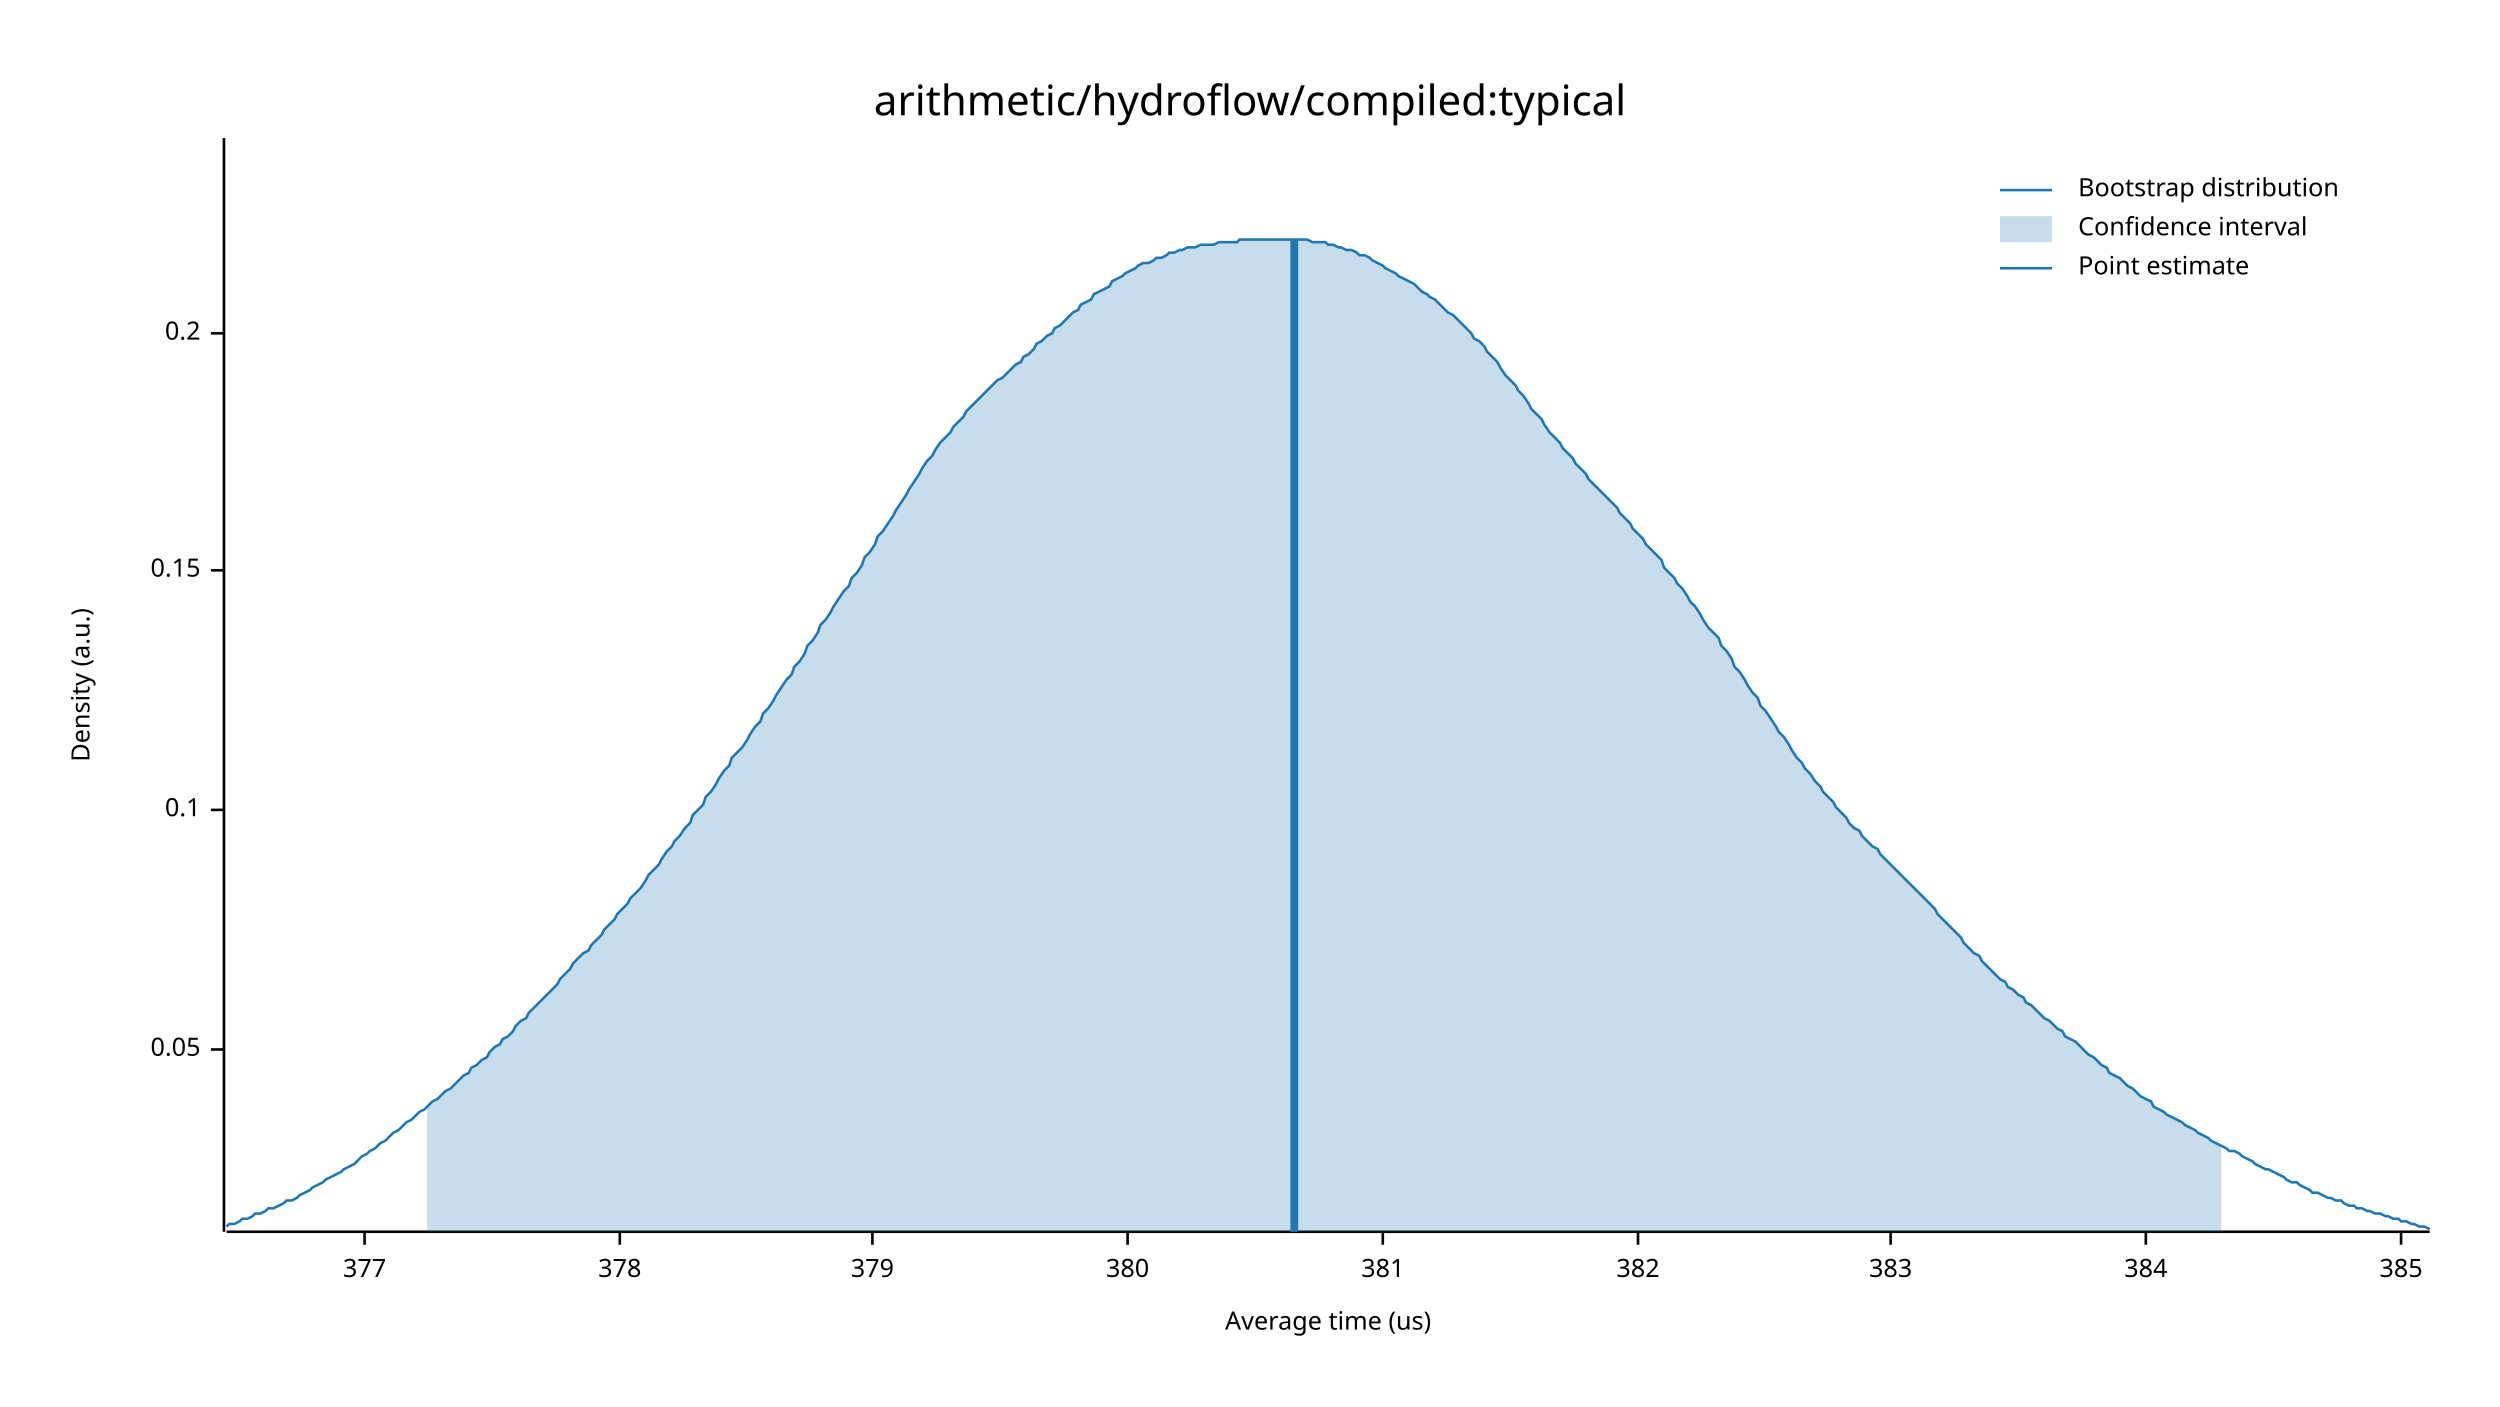
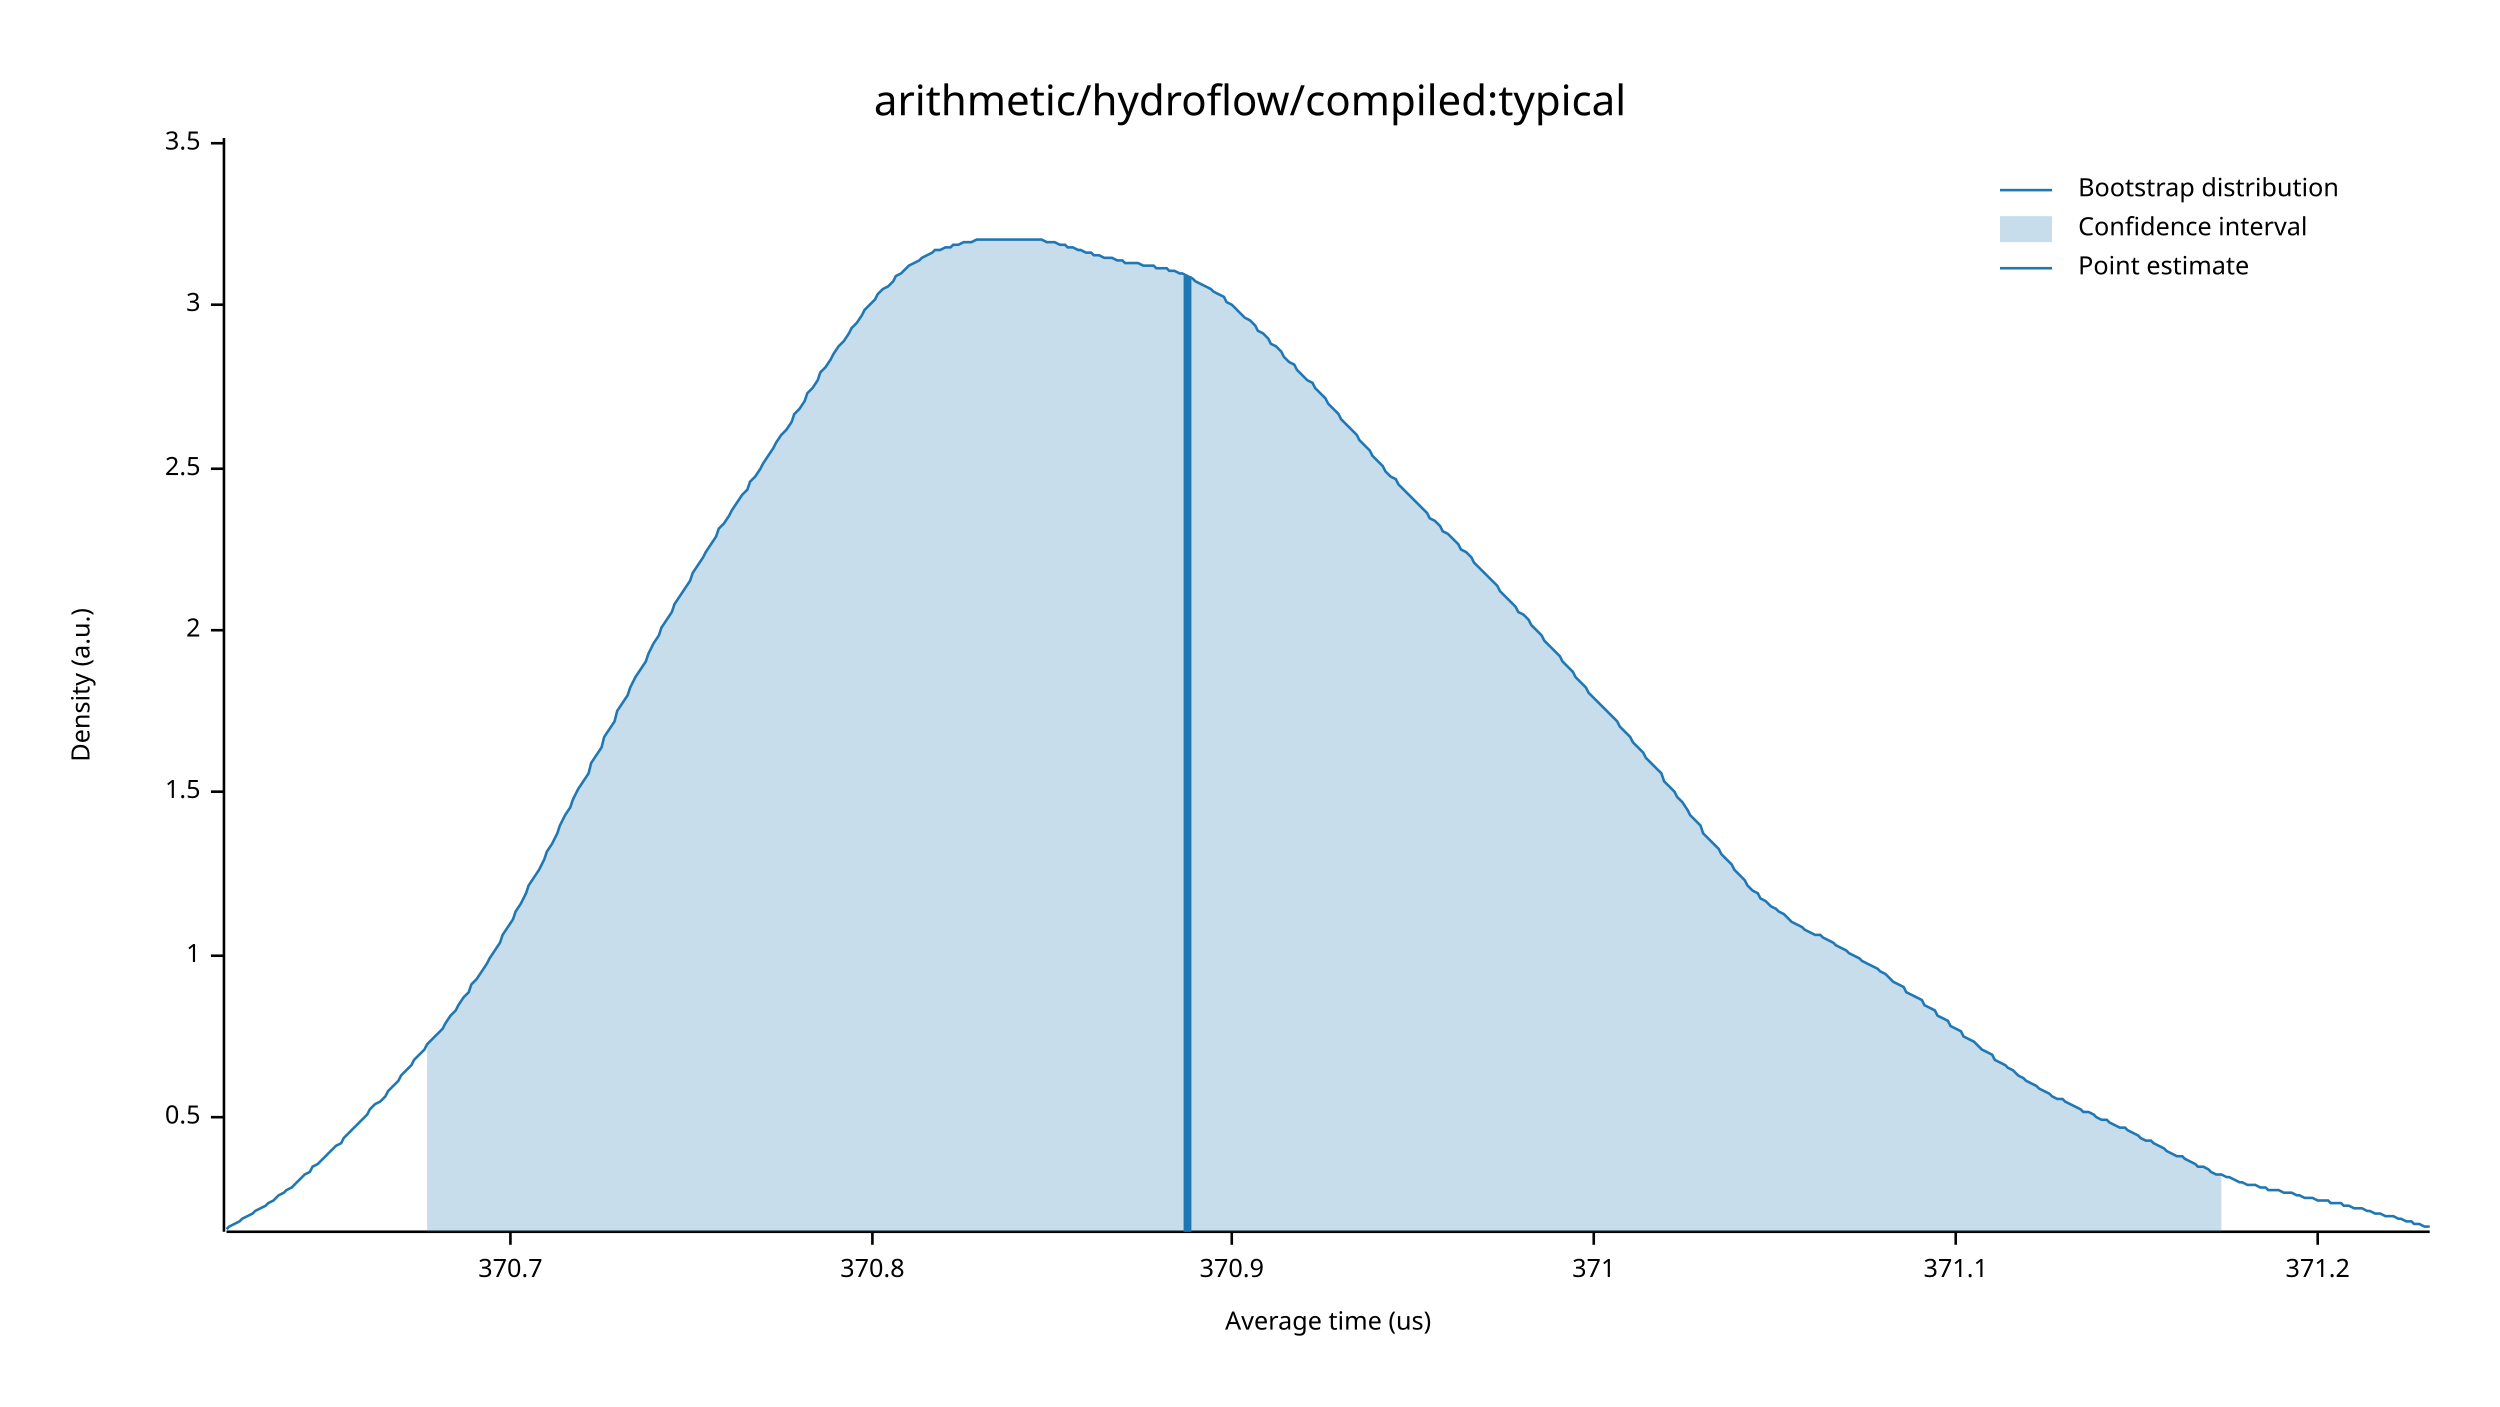
<svg xmlns="http://www.w3.org/2000/svg" width="960" height="540" viewBox="0 0 960 540">
  <text x="480" y="32" dy="0.76em" text-anchor="middle" font-family="sans-serif" font-size="16.129" opacity="1" fill="#000000">
arithmetic/hydroflow/compiled:typical
</text>
  <text x="27" y="263" dy="0.76em" text-anchor="middle" font-family="sans-serif" font-size="9.677" opacity="1" fill="#000000" transform="rotate(270, 27, 263)">
Density (a.u.)
</text>
  <text x="510" y="513" dy="-0.5ex" text-anchor="middle" font-family="sans-serif" font-size="9.677" opacity="1" fill="#000000">
Average time (us)
</text>
  <polyline fill="none" opacity="1" stroke="#000000" stroke-width="1" points="86,53 86,473 " />
-   <text x="77" y="403" dy="0.5ex" text-anchor="end" font-family="sans-serif" font-size="9.677" opacity="1" fill="#000000">
- 0.05
+   <text x="77" y="429" dy="0.5ex" text-anchor="end" font-family="sans-serif" font-size="9.677" opacity="1" fill="#000000">
+ 0.5
</text>
-   <polyline fill="none" opacity="1" stroke="#000000" stroke-width="1" points="81,403 86,403 " />
-   <text x="77" y="311" dy="0.5ex" text-anchor="end" font-family="sans-serif" font-size="9.677" opacity="1" fill="#000000">
- 0.1
+   <polyline fill="none" opacity="1" stroke="#000000" stroke-width="1" points="81,429 86,429 " />
+   <text x="77" y="367" dy="0.5ex" text-anchor="end" font-family="sans-serif" font-size="9.677" opacity="1" fill="#000000">
+ 1
</text>
-   <polyline fill="none" opacity="1" stroke="#000000" stroke-width="1" points="81,311 86,311 " />
-   <text x="77" y="219" dy="0.5ex" text-anchor="end" font-family="sans-serif" font-size="9.677" opacity="1" fill="#000000">
- 0.15
+   <polyline fill="none" opacity="1" stroke="#000000" stroke-width="1" points="81,367 86,367 " />
+   <text x="77" y="304" dy="0.5ex" text-anchor="end" font-family="sans-serif" font-size="9.677" opacity="1" fill="#000000">
+ 1.5
</text>
-   <polyline fill="none" opacity="1" stroke="#000000" stroke-width="1" points="81,219 86,219 " />
-   <text x="77" y="128" dy="0.5ex" text-anchor="end" font-family="sans-serif" font-size="9.677" opacity="1" fill="#000000">
- 0.2
+   <polyline fill="none" opacity="1" stroke="#000000" stroke-width="1" points="81,304 86,304 " />
+   <text x="77" y="242" dy="0.5ex" text-anchor="end" font-family="sans-serif" font-size="9.677" opacity="1" fill="#000000">
+ 2
</text>
-   <polyline fill="none" opacity="1" stroke="#000000" stroke-width="1" points="81,128 86,128 " />
+   <polyline fill="none" opacity="1" stroke="#000000" stroke-width="1" points="81,242 86,242 " />
+   <text x="77" y="180" dy="0.5ex" text-anchor="end" font-family="sans-serif" font-size="9.677" opacity="1" fill="#000000">
+ 2.5
+ </text>
+   <polyline fill="none" opacity="1" stroke="#000000" stroke-width="1" points="81,180 86,180 " />
+   <text x="77" y="117" dy="0.5ex" text-anchor="end" font-family="sans-serif" font-size="9.677" opacity="1" fill="#000000">
+ 3
+ </text>
+   <polyline fill="none" opacity="1" stroke="#000000" stroke-width="1" points="81,117 86,117 " />
+   <text x="77" y="55" dy="0.5ex" text-anchor="end" font-family="sans-serif" font-size="9.677" opacity="1" fill="#000000">
+ 3.5
+ </text>
+   <polyline fill="none" opacity="1" stroke="#000000" stroke-width="1" points="81,55 86,55 " />
  <polyline fill="none" opacity="1" stroke="#000000" stroke-width="1" points="87,473 933,473 " />
-   <text x="140" y="483" dy="0.76em" text-anchor="middle" font-family="sans-serif" font-size="9.677" opacity="1" fill="#000000">
- 377
+   <text x="196" y="483" dy="0.76em" text-anchor="middle" font-family="sans-serif" font-size="9.677" opacity="1" fill="#000000">
+ 370.7
</text>
-   <polyline fill="none" opacity="1" stroke="#000000" stroke-width="1" points="140,473 140,478 " />
-   <text x="238" y="483" dy="0.76em" text-anchor="middle" font-family="sans-serif" font-size="9.677" opacity="1" fill="#000000">
- 378
- </text>
-   <polyline fill="none" opacity="1" stroke="#000000" stroke-width="1" points="238,473 238,478 " />
+   <polyline fill="none" opacity="1" stroke="#000000" stroke-width="1" points="196,473 196,478 " />
  <text x="335" y="483" dy="0.76em" text-anchor="middle" font-family="sans-serif" font-size="9.677" opacity="1" fill="#000000">
- 379
+ 370.8
</text>
  <polyline fill="none" opacity="1" stroke="#000000" stroke-width="1" points="335,473 335,478 " />
-   <text x="433" y="483" dy="0.76em" text-anchor="middle" font-family="sans-serif" font-size="9.677" opacity="1" fill="#000000">
- 380
+   <text x="473" y="483" dy="0.76em" text-anchor="middle" font-family="sans-serif" font-size="9.677" opacity="1" fill="#000000">
+ 370.9
</text>
-   <polyline fill="none" opacity="1" stroke="#000000" stroke-width="1" points="433,473 433,478 " />
-   <text x="531" y="483" dy="0.76em" text-anchor="middle" font-family="sans-serif" font-size="9.677" opacity="1" fill="#000000">
- 381
+   <polyline fill="none" opacity="1" stroke="#000000" stroke-width="1" points="473,473 473,478 " />
+   <text x="612" y="483" dy="0.76em" text-anchor="middle" font-family="sans-serif" font-size="9.677" opacity="1" fill="#000000">
+ 371
</text>
-   <polyline fill="none" opacity="1" stroke="#000000" stroke-width="1" points="531,473 531,478 " />
-   <text x="629" y="483" dy="0.76em" text-anchor="middle" font-family="sans-serif" font-size="9.677" opacity="1" fill="#000000">
- 382
+   <polyline fill="none" opacity="1" stroke="#000000" stroke-width="1" points="612,473 612,478 " />
+   <text x="751" y="483" dy="0.76em" text-anchor="middle" font-family="sans-serif" font-size="9.677" opacity="1" fill="#000000">
+ 371.1
</text>
-   <polyline fill="none" opacity="1" stroke="#000000" stroke-width="1" points="629,473 629,478 " />
-   <text x="726" y="483" dy="0.76em" text-anchor="middle" font-family="sans-serif" font-size="9.677" opacity="1" fill="#000000">
- 383
+   <polyline fill="none" opacity="1" stroke="#000000" stroke-width="1" points="751,473 751,478 " />
+   <text x="890" y="483" dy="0.76em" text-anchor="middle" font-family="sans-serif" font-size="9.677" opacity="1" fill="#000000">
+ 371.2
</text>
-   <polyline fill="none" opacity="1" stroke="#000000" stroke-width="1" points="726,473 726,478 " />
-   <text x="824" y="483" dy="0.76em" text-anchor="middle" font-family="sans-serif" font-size="9.677" opacity="1" fill="#000000">
- 384
- </text>
-   <polyline fill="none" opacity="1" stroke="#000000" stroke-width="1" points="824,473 824,478 " />
-   <text x="922" y="483" dy="0.76em" text-anchor="middle" font-family="sans-serif" font-size="9.677" opacity="1" fill="#000000">
- 385
- </text>
-   <polyline fill="none" opacity="1" stroke="#000000" stroke-width="1" points="922,473 922,478 " />
-   <polyline fill="none" opacity="1" stroke="#1F78B4" stroke-width="1" points="87,471 88,470 90,470 92,469 93,468 95,468 97,467 98,466 100,466 102,465 103,464 105,464 107,463 109,462 110,461 112,461 114,460 115,459 117,458 119,457 120,456 122,455 124,454 125,453 127,452 129,451 131,450 132,449 134,448 136,447 137,446 139,444 141,443 142,442 144,441 146,439 148,438 149,437 151,435 153,434 154,433 156,431 158,430 159,429 161,427 163,426 164,425 166,423 168,422 170,420 171,419 173,418 175,416 176,415 178,413 180,412 181,410 183,409 185,407 187,406 188,404 190,402 192,401 193,399 195,398 197,396 198,394 200,392 202,391 203,389 205,387 207,385 209,383 210,382 212,380 214,378 215,376 217,374 219,372 220,370 222,368 224,366 226,365 227,363 229,361 231,359 232,357 234,355 236,353 237,351 239,349 241,347 242,345 244,343 246,341 248,338 249,336 251,334 253,332 254,330 256,327 258,325 259,323 261,321 263,318 265,316 266,313 268,311 270,309 271,306 273,304 275,301 276,299 278,296 280,294 281,291 283,289 285,287 287,284 288,282 290,279 292,277 293,274 295,272 297,269 298,267 300,264 302,261 304,259 305,256 307,254 309,251 310,248 312,246 314,243 315,240 317,238 319,235 320,233 322,230 324,227 326,225 327,222 329,220 331,217 332,214 334,212 336,209 337,206 339,204 341,201 343,198 344,196 346,193 348,190 349,188 351,185 353,182 354,180 356,177 358,175 359,173 361,170 363,168 365,166 366,164 368,162 370,160 371,158 373,156 375,154 376,153 378,151 380,149 381,148 383,146 385,145 387,143 388,142 390,140 392,139 393,137 395,136 397,134 398,132 400,131 402,129 404,128 405,126 407,125 409,123 410,122 412,120 414,119 415,117 417,116 419,115 420,113 422,112 424,111 426,110 427,108 429,107 431,106 432,105 434,104 436,103 437,102 439,101 441,101 443,100 444,99 446,99 448,98 449,97 451,97 453,96 454,96 456,95 458,95 459,95 461,94 463,94 465,94 466,94 468,93 470,93 471,93 473,93 475,93 476,92 478,92 480,92 482,92 483,92 485,92 487,92 488,92 490,92 492,92 493,92 495,92 497,92 498,92 500,92 502,92 504,93 505,93 507,93 509,93 510,94 512,94 514,95 515,95 517,96 519,96 521,97 522,98 524,98 526,99 527,100 529,101 531,102 532,103 534,104 536,105 537,106 539,107 541,108 543,109 544,110 546,112 548,113 549,114 551,115 553,117 554,118 556,120 558,121 560,123 561,124 563,126 565,128 566,130 568,131 570,133 571,135 573,137 575,139 576,141 578,144 580,146 582,148 583,150 585,152 587,155 588,157 590,159 592,161 593,163 595,166 597,168 599,170 600,172 602,174 604,176 605,178 607,180 609,182 610,184 612,186 614,188 615,189 617,191 619,193 621,195 622,197 624,199 626,201 627,203 629,205 631,207 632,209 634,211 636,213 638,215 639,218 641,220 643,222 644,224 646,226 648,229 649,231 651,233 653,236 654,238 656,241 658,243 660,245 661,248 663,250 665,253 666,256 668,258 670,261 671,263 673,266 675,268 676,271 678,273 680,276 682,279 683,281 685,283 687,286 688,288 690,291 692,293 693,295 695,297 697,300 699,302 700,304 702,306 704,308 705,310 707,312 709,314 710,316 712,318 714,319 715,321 717,323 719,325 721,326 722,328 724,330 726,332 727,333 729,335 731,337 732,338 734,340 736,342 738,344 739,345 741,347 743,349 744,351 746,353 748,355 749,356 751,358 753,360 754,362 756,364 758,366 760,367 761,369 763,371 765,373 766,374 768,376 770,377 771,379 773,380 775,382 777,383 778,385 780,386 782,388 783,389 785,391 787,392 788,393 790,395 792,396 793,398 795,399 797,400 799,402 800,403 802,405 804,406 805,407 807,409 809,410 810,412 812,413 814,414 816,416 817,417 819,418 821,420 822,421 824,422 826,423 827,425 829,426 831,427 832,428 834,429 836,430 838,431 839,432 841,433 843,434 844,435 846,436 848,437 849,438 851,439 853,440 855,441 856,442 858,442 860,443 861,444 863,445 865,446 866,447 868,448 870,449 871,449 873,450 875,451 877,452 878,453 880,454 882,454 883,455 885,456 887,457 888,458 890,458 892,459 894,460 895,460 897,461 899,461 900,462 902,463 904,463 905,464 907,464 909,465 910,465 912,466 914,466 916,467 917,467 919,468 921,468 922,469 924,469 926,470 927,470 929,471 931,471 933,472 " />
-   <polygon opacity="0.25" fill="#1F78B4" points="164,425 166,423 168,422 170,420 171,419 173,418 175,416 176,415 178,413 180,412 181,410 183,409 185,407 187,406 188,404 190,402 192,401 193,399 195,398 197,396 198,394 200,392 202,391 203,389 205,387 207,385 209,383 210,382 212,380 214,378 215,376 217,374 219,372 220,370 222,368 224,366 226,365 227,363 229,361 231,359 232,357 234,355 236,353 237,351 239,349 241,347 242,345 244,343 246,341 248,338 249,336 251,334 253,332 254,330 256,327 258,325 259,323 261,321 263,318 265,316 266,313 268,311 270,309 271,306 273,304 275,301 276,299 278,296 280,294 281,291 283,289 285,287 287,284 288,282 290,279 292,277 293,274 295,272 297,269 298,267 300,264 302,261 304,259 305,256 307,254 309,251 310,248 312,246 314,243 315,240 317,238 319,235 320,233 322,230 324,227 326,225 327,222 329,220 331,217 332,214 334,212 336,209 337,206 339,204 341,201 343,198 344,196 346,193 348,190 349,188 351,185 353,182 354,180 356,177 358,175 359,173 361,170 363,168 365,166 366,164 368,162 370,160 371,158 373,156 375,154 376,153 378,151 380,149 381,148 383,146 385,145 387,143 388,142 390,140 392,139 393,137 395,136 397,134 398,132 400,131 402,129 404,128 405,126 407,125 409,123 410,122 412,120 414,119 415,117 417,116 419,115 420,113 422,112 424,111 426,110 427,108 429,107 431,106 432,105 434,104 436,103 437,102 439,101 441,101 443,100 444,99 446,99 448,98 449,97 451,97 453,96 454,96 456,95 458,95 459,95 461,94 463,94 465,94 466,94 468,93 470,93 471,93 473,93 475,93 476,92 478,92 480,92 482,92 483,92 485,92 487,92 488,92 490,92 492,92 493,92 495,92 497,92 498,92 500,92 502,92 504,93 505,93 507,93 509,93 510,94 512,94 514,95 515,95 517,96 519,96 521,97 522,98 524,98 526,99 527,100 529,101 531,102 532,103 534,104 536,105 537,106 539,107 541,108 543,109 544,110 546,112 548,113 549,114 551,115 553,117 554,118 556,120 558,121 560,123 561,124 563,126 565,128 566,130 568,131 570,133 571,135 573,137 575,139 576,141 578,144 580,146 582,148 583,150 585,152 587,155 588,157 590,159 592,161 593,163 595,166 597,168 599,170 600,172 602,174 604,176 605,178 607,180 609,182 610,184 612,186 614,188 615,189 617,191 619,193 621,195 622,197 624,199 626,201 627,203 629,205 631,207 632,209 634,211 636,213 638,215 639,218 641,220 643,222 644,224 646,226 648,229 649,231 651,233 653,236 654,238 656,241 658,243 660,245 661,248 663,250 665,253 666,256 668,258 670,261 671,263 673,266 675,268 676,271 678,273 680,276 682,279 683,281 685,283 687,286 688,288 690,291 692,293 693,295 695,297 697,300 699,302 700,304 702,306 704,308 705,310 707,312 709,314 710,316 712,318 714,319 715,321 717,323 719,325 721,326 722,328 724,330 726,332 727,333 729,335 731,337 732,338 734,340 736,342 738,344 739,345 741,347 743,349 744,351 746,353 748,355 749,356 751,358 753,360 754,362 756,364 758,366 760,367 761,369 763,371 765,373 766,374 768,376 770,377 771,379 773,380 775,382 777,383 778,385 780,386 782,388 783,389 785,391 787,392 788,393 790,395 792,396 793,398 795,399 797,400 799,402 800,403 802,405 804,406 805,407 807,409 809,410 810,412 812,413 814,414 816,416 817,417 819,418 821,420 822,421 824,422 826,423 827,425 829,426 831,427 832,428 834,429 836,430 838,431 839,432 841,433 843,434 844,435 846,436 848,437 849,438 851,439 853,440 853,473 164,473 " />
-   <polyline fill="none" opacity="1" stroke="#1F78B4" stroke-width="3" points="497,473 497,92 " />
+   <polyline fill="none" opacity="1" stroke="#000000" stroke-width="1" points="890,473 890,478 " />
+   <polyline fill="none" opacity="1" stroke="#1F78B4" stroke-width="1" points="87,472 88,471 90,470 92,469 93,468 95,467 97,466 98,465 100,464 102,463 103,462 105,461 107,459 109,458 110,457 112,456 114,454 115,453 117,451 119,450 120,448 122,447 124,445 125,444 127,442 129,440 131,439 132,437 134,435 136,433 137,432 139,430 141,428 142,426 144,424 146,423 148,421 149,419 151,417 153,415 154,413 156,411 158,409 159,407 161,405 163,403 164,401 166,399 168,397 170,395 171,393 173,390 175,388 176,386 178,383 180,381 181,378 183,376 185,373 187,370 188,368 190,365 192,362 193,359 195,356 197,353 198,350 200,347 202,343 203,340 205,337 207,334 209,330 210,327 212,324 214,320 215,317 217,313 219,310 220,307 222,303 224,300 226,297 227,293 229,290 231,287 232,283 234,280 236,277 237,273 239,270 241,267 242,264 244,260 246,257 248,254 249,251 251,247 253,244 254,241 256,238 258,235 259,232 261,229 263,226 265,223 266,220 268,217 270,214 271,212 273,209 275,206 276,203 278,201 280,198 281,196 283,193 285,190 287,188 288,185 290,183 292,180 293,178 295,175 297,172 298,170 300,167 302,165 304,162 305,159 307,157 309,154 310,151 312,149 314,146 315,143 317,141 319,138 320,136 322,133 324,131 326,128 327,126 329,124 331,121 332,119 334,117 336,115 337,113 339,111 341,110 343,108 344,106 346,105 348,103 349,102 351,101 353,100 354,99 356,98 358,97 359,96 361,96 363,95 365,95 366,94 368,94 370,93 371,93 373,93 375,92 376,92 378,92 380,92 381,92 383,92 385,92 387,92 388,92 390,92 392,92 393,92 395,92 397,92 398,92 400,92 402,93 404,93 405,93 407,94 409,94 410,95 412,95 414,96 415,96 417,97 419,97 420,98 422,98 424,99 426,99 427,99 429,100 431,100 432,101 434,101 436,101 437,101 439,102 441,102 443,102 444,103 446,103 448,103 449,104 451,104 453,105 454,105 456,106 458,107 459,108 461,109 463,110 465,111 466,112 468,113 470,114 471,116 473,117 475,119 476,120 478,122 480,123 482,125 483,127 485,128 487,130 488,132 490,133 492,135 493,137 495,139 497,140 498,142 500,144 502,146 504,147 505,149 507,151 509,153 510,155 512,157 514,159 515,161 517,163 519,165 521,167 522,169 524,171 526,173 527,175 529,177 531,179 532,181 534,183 536,184 537,186 539,188 541,190 543,192 544,193 546,195 548,197 549,199 551,200 553,202 554,204 556,205 558,207 560,209 561,211 563,212 565,214 566,216 568,218 570,220 571,221 573,223 575,225 576,227 578,229 580,231 582,233 583,235 585,236 587,238 588,240 590,242 592,244 593,246 595,248 597,250 599,252 600,254 602,256 604,258 605,260 607,262 609,264 610,266 612,268 614,270 615,271 617,273 619,275 621,277 622,279 624,281 626,283 627,285 629,287 631,289 632,291 634,293 636,295 638,297 639,300 641,302 643,304 644,306 646,308 648,311 649,313 651,315 653,317 654,320 656,322 658,324 660,326 661,328 663,330 665,332 666,334 668,336 670,338 671,340 673,342 675,343 676,345 678,346 680,348 682,349 683,350 685,351 687,353 688,354 690,355 692,356 693,357 695,358 697,359 699,359 700,360 702,361 704,362 705,363 707,364 709,365 710,366 712,367 714,368 715,369 717,370 719,371 721,372 722,373 724,374 726,376 727,377 729,378 731,379 732,381 734,382 736,383 738,384 739,386 741,387 743,388 744,390 746,391 748,392 749,394 751,395 753,396 754,398 756,399 758,400 760,402 761,403 763,404 765,405 766,407 768,408 770,409 771,410 773,411 775,413 777,414 778,415 780,416 782,417 783,418 785,419 787,420 788,421 790,422 792,422 793,423 795,424 797,425 799,426 800,427 802,427 804,428 805,429 807,430 809,430 810,431 812,432 814,433 816,433 817,434 819,435 821,436 822,437 824,438 826,438 827,439 829,440 831,441 832,442 834,443 836,444 838,444 839,445 841,446 843,447 844,448 846,448 848,449 849,450 851,451 853,451 855,452 856,452 858,453 860,454 861,454 863,455 865,455 866,455 868,456 870,456 871,457 873,457 875,457 877,458 878,458 880,458 882,459 883,459 885,460 887,460 888,460 890,461 892,461 894,461 895,462 897,462 899,462 900,463 902,463 904,464 905,464 907,464 909,465 910,465 912,466 914,466 916,467 917,467 919,467 921,468 922,468 924,469 926,469 927,470 929,470 931,471 933,471 " />
+   <polygon opacity="0.25" fill="#1F78B4" points="164,401 166,399 168,397 170,395 171,393 173,390 175,388 176,386 178,383 180,381 181,378 183,376 185,373 187,370 188,368 190,365 192,362 193,359 195,356 197,353 198,350 200,347 202,343 203,340 205,337 207,334 209,330 210,327 212,324 214,320 215,317 217,313 219,310 220,307 222,303 224,300 226,297 227,293 229,290 231,287 232,283 234,280 236,277 237,273 239,270 241,267 242,264 244,260 246,257 248,254 249,251 251,247 253,244 254,241 256,238 258,235 259,232 261,229 263,226 265,223 266,220 268,217 270,214 271,212 273,209 275,206 276,203 278,201 280,198 281,196 283,193 285,190 287,188 288,185 290,183 292,180 293,178 295,175 297,172 298,170 300,167 302,165 304,162 305,159 307,157 309,154 310,151 312,149 314,146 315,143 317,141 319,138 320,136 322,133 324,131 326,128 327,126 329,124 331,121 332,119 334,117 336,115 337,113 339,111 341,110 343,108 344,106 346,105 348,103 349,102 351,101 353,100 354,99 356,98 358,97 359,96 361,96 363,95 365,95 366,94 368,94 370,93 371,93 373,93 375,92 376,92 378,92 380,92 381,92 383,92 385,92 387,92 388,92 390,92 392,92 393,92 395,92 397,92 398,92 400,92 402,93 404,93 405,93 407,94 409,94 410,95 412,95 414,96 415,96 417,97 419,97 420,98 422,98 424,99 426,99 427,99 429,100 431,100 432,101 434,101 436,101 437,101 439,102 441,102 443,102 444,103 446,103 448,103 449,104 451,104 453,105 454,105 456,106 458,107 459,108 461,109 463,110 465,111 466,112 468,113 470,114 471,116 473,117 475,119 476,120 478,122 480,123 482,125 483,127 485,128 487,130 488,132 490,133 492,135 493,137 495,139 497,140 498,142 500,144 502,146 504,147 505,149 507,151 509,153 510,155 512,157 514,159 515,161 517,163 519,165 521,167 522,169 524,171 526,173 527,175 529,177 531,179 532,181 534,183 536,184 537,186 539,188 541,190 543,192 544,193 546,195 548,197 549,199 551,200 553,202 554,204 556,205 558,207 560,209 561,211 563,212 565,214 566,216 568,218 570,220 571,221 573,223 575,225 576,227 578,229 580,231 582,233 583,235 585,236 587,238 588,240 590,242 592,244 593,246 595,248 597,250 599,252 600,254 602,256 604,258 605,260 607,262 609,264 610,266 612,268 614,270 615,271 617,273 619,275 621,277 622,279 624,281 626,283 627,285 629,287 631,289 632,291 634,293 636,295 638,297 639,300 641,302 643,304 644,306 646,308 648,311 649,313 651,315 653,317 654,320 656,322 658,324 660,326 661,328 663,330 665,332 666,334 668,336 670,338 671,340 673,342 675,343 676,345 678,346 680,348 682,349 683,350 685,351 687,353 688,354 690,355 692,356 693,357 695,358 697,359 699,359 700,360 702,361 704,362 705,363 707,364 709,365 710,366 712,367 714,368 715,369 717,370 719,371 721,372 722,373 724,374 726,376 727,377 729,378 731,379 732,381 734,382 736,383 738,384 739,386 741,387 743,388 744,390 746,391 748,392 749,394 751,395 753,396 754,398 756,399 758,400 760,402 761,403 763,404 765,405 766,407 768,408 770,409 771,410 773,411 775,413 777,414 778,415 780,416 782,417 783,418 785,419 787,420 788,421 790,422 792,422 793,423 795,424 797,425 799,426 800,427 802,427 804,428 805,429 807,430 809,430 810,431 812,432 814,433 816,433 817,434 819,435 821,436 822,437 824,438 826,438 827,439 829,440 831,441 832,442 834,443 836,444 838,444 839,445 841,446 843,447 844,448 846,448 848,449 849,450 851,451 853,451 853,473 164,473 " />
+   <polyline fill="none" opacity="1" stroke="#1F78B4" stroke-width="3" points="456,473 456,106 " />
  <text x="798" y="68" dy="0.76em" text-anchor="start" font-family="sans-serif" font-size="9.677" opacity="1" fill="#000000">
Bootstrap distribution
</text>
  <text x="798" y="83" dy="0.76em" text-anchor="start" font-family="sans-serif" font-size="9.677" opacity="1" fill="#000000">
Confidence interval
</text>
  <text x="798" y="98" dy="0.76em" text-anchor="start" font-family="sans-serif" font-size="9.677" opacity="1" fill="#000000">
Point estimate
</text>
  <polyline fill="none" opacity="1" stroke="#1F78B4" stroke-width="1" points="768,73 788,73 " />
  <rect x="768" y="83" width="20" height="10" opacity="0.25" fill="#1F78B4" stroke="none" />
  <polyline fill="none" opacity="1" stroke="#1F78B4" stroke-width="1" points="768,103 788,103 " />
</svg>
